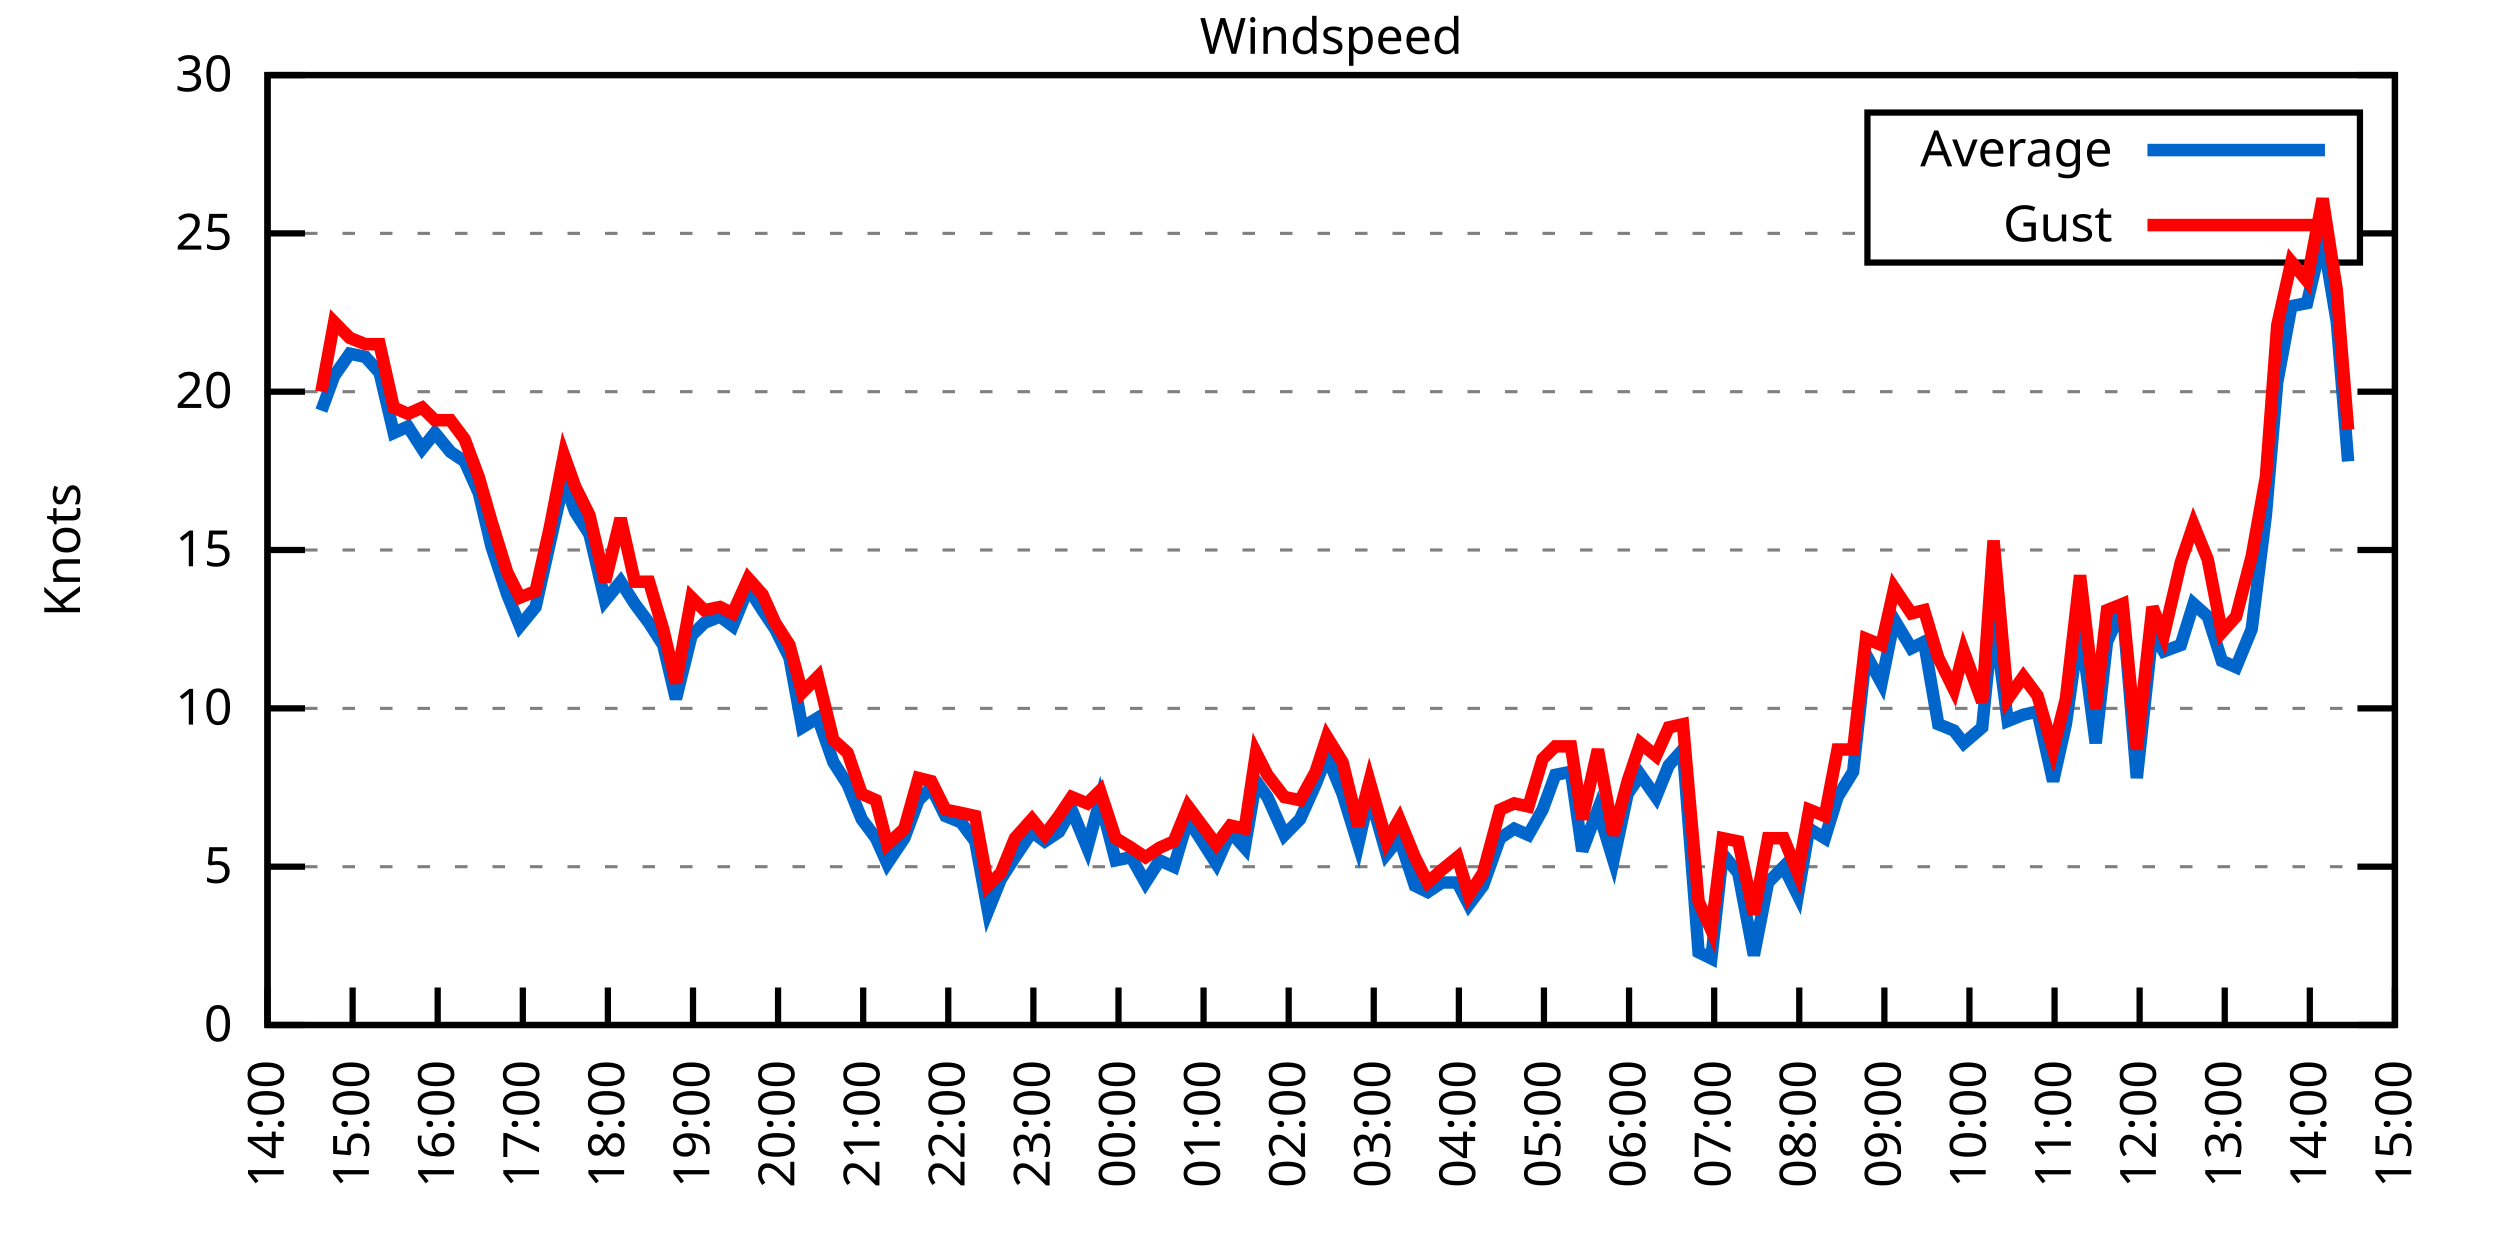
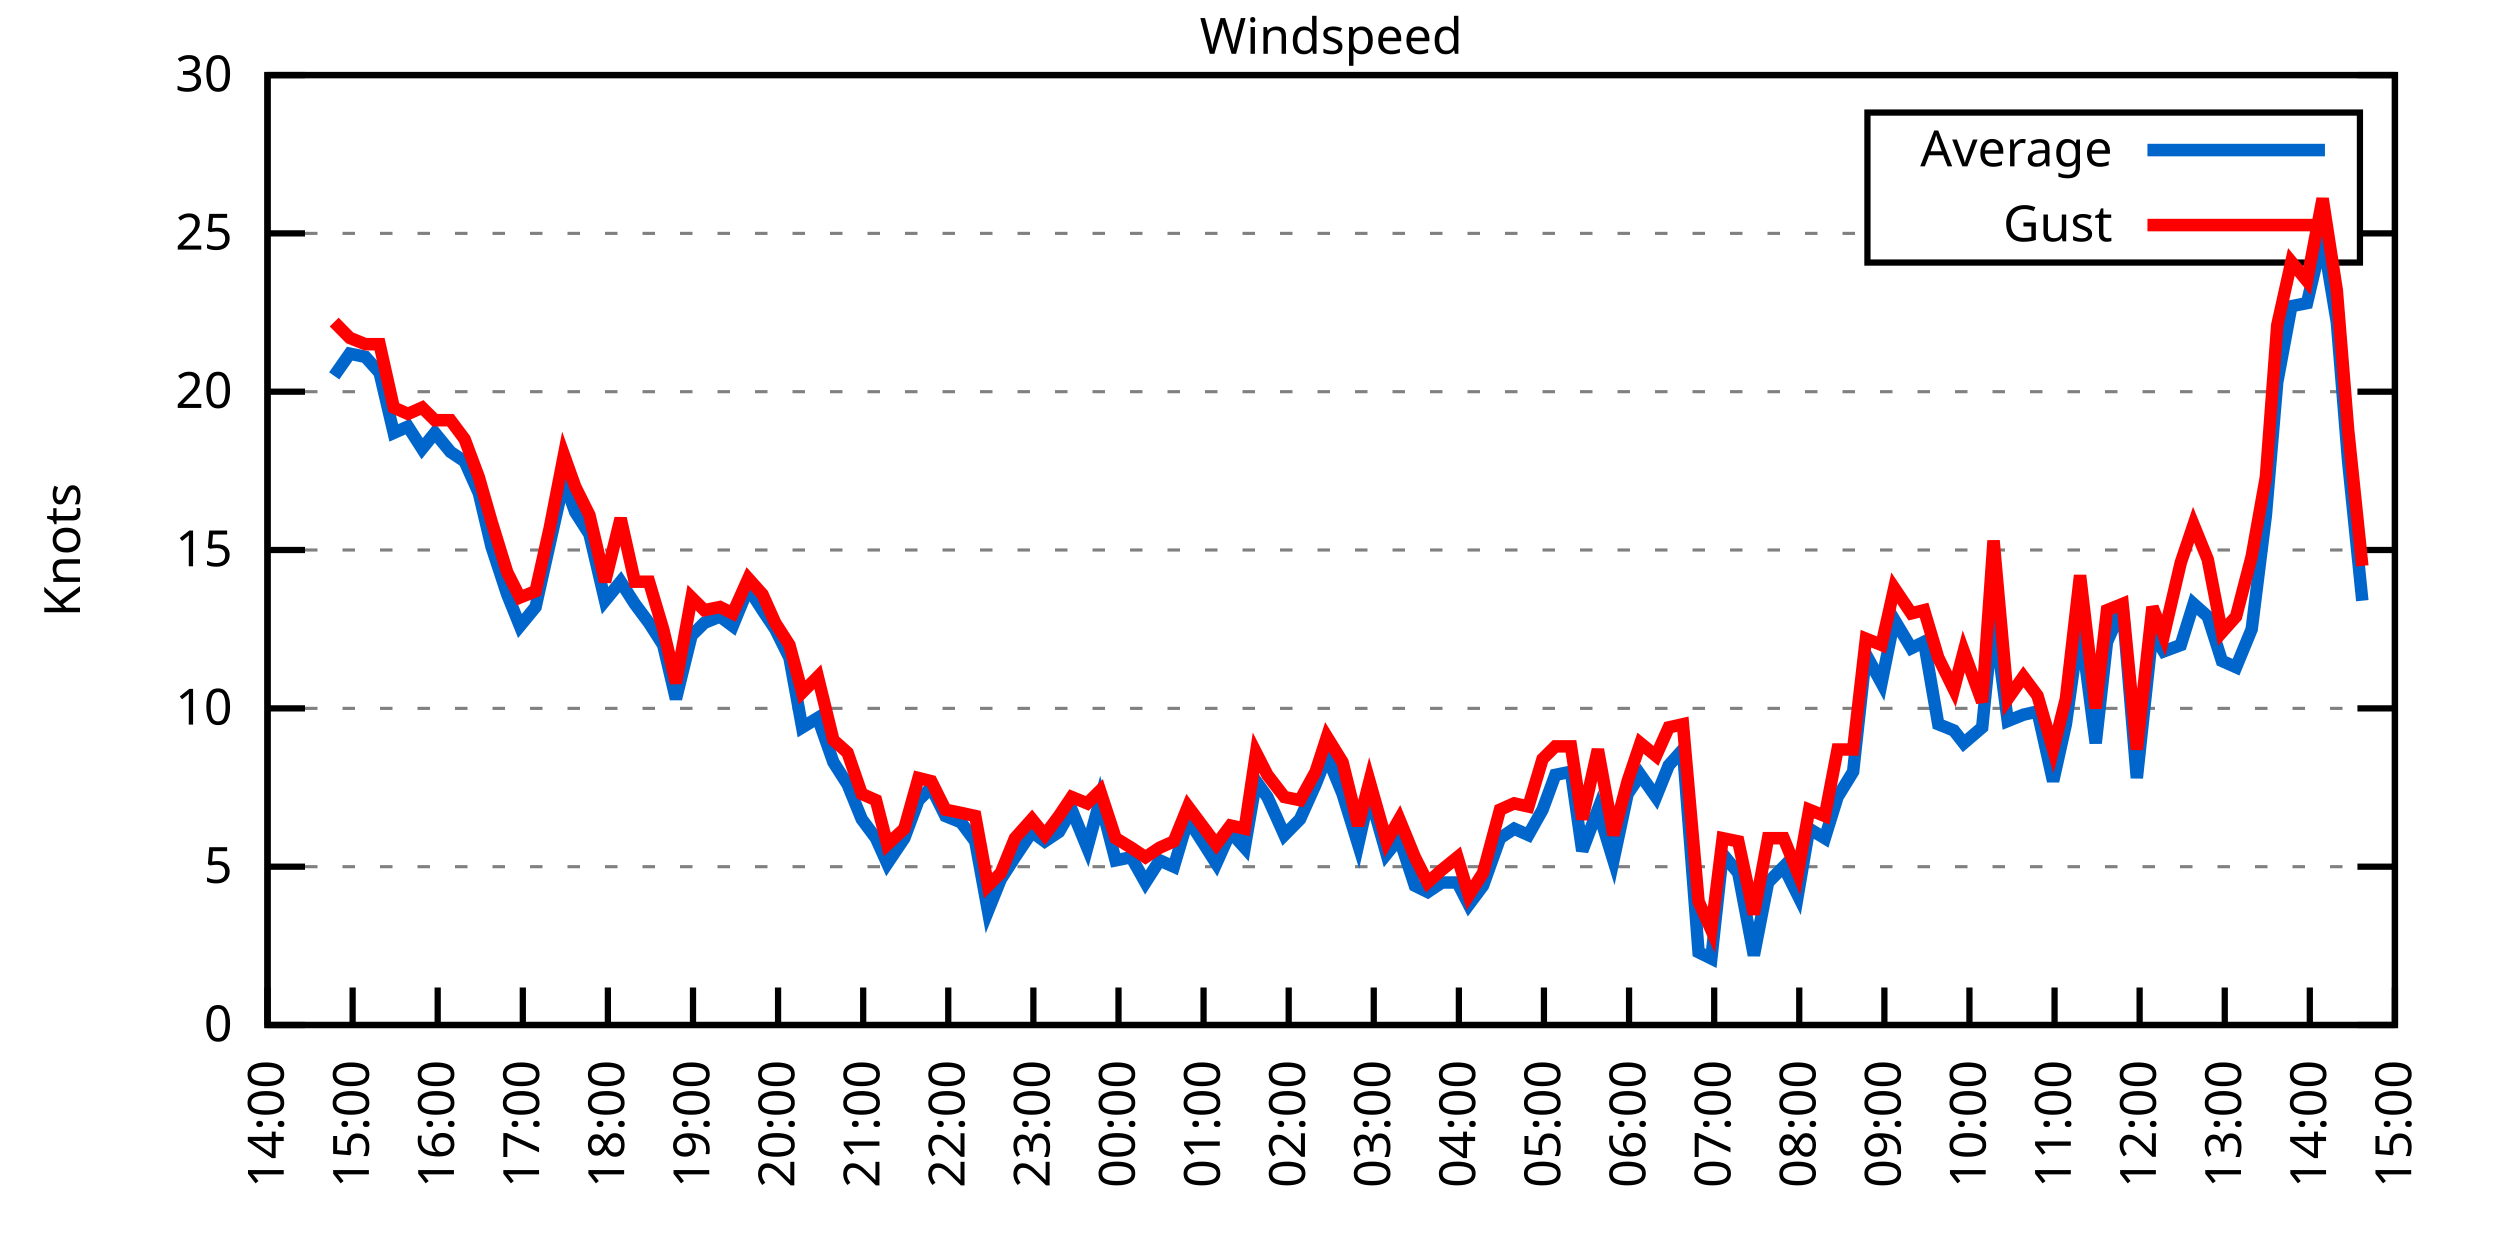
<svg xmlns="http://www.w3.org/2000/svg" xmlns:xlink="http://www.w3.org/1999/xlink" width="400" height="200" viewBox="0 0 400 200">
  <g id="gnuplot_canvas">
    <rect x="0" y="0" width="400" height="200" fill="none" />
    <defs>
      <circle id="gpDot" r="0.5" stroke-width="0.5" stroke="currentColor" />
      <path id="gpPt0" stroke-width="0.333" stroke="currentColor" d="M-1,0 h2 M0,-1 v2" />
      <path id="gpPt1" stroke-width="0.333" stroke="currentColor" d="M-1,-1 L1,1 M1,-1 L-1,1" />
      <path id="gpPt2" stroke-width="0.333" stroke="currentColor" d="M-1,0 L1,0 M0,-1 L0,1 M-1,-1 L1,1 M-1,1 L1,-1" />
      <rect id="gpPt3" stroke-width="0.333" stroke="currentColor" x="-1" y="-1" width="2" height="2" />
      <rect id="gpPt4" stroke-width="0.333" stroke="currentColor" fill="currentColor" x="-1" y="-1" width="2" height="2" />
      <circle id="gpPt5" stroke-width="0.333" stroke="currentColor" cx="0" cy="0" r="1" />
      <use xlink:href="#gpPt5" id="gpPt6" fill="currentColor" stroke="none" />
      <path id="gpPt7" stroke-width="0.333" stroke="currentColor" d="M0,-1.33 L-1.33,0.67 L1.33,0.67 z" />
      <use xlink:href="#gpPt7" id="gpPt8" fill="currentColor" stroke="none" />
      <use xlink:href="#gpPt7" id="gpPt9" stroke="currentColor" transform="rotate(180)" />
      <use xlink:href="#gpPt9" id="gpPt10" fill="currentColor" stroke="none" />
      <use xlink:href="#gpPt3" id="gpPt11" stroke="currentColor" transform="rotate(45)" />
      <use xlink:href="#gpPt11" id="gpPt12" fill="currentColor" stroke="none" />
      <path id="gpPt13" stroke-width="0.333" stroke="currentColor" d="M0,1.330 L1.265,0.411 L0.782,-1.067 L-0.782,-1.076 L-1.265,0.411 z" />
      <use xlink:href="#gpPt13" id="gpPt14" fill="currentColor" stroke="none" />
      <filter id="textbox" filterUnits="objectBoundingBox" x="0" y="0" height="1" width="1">
        <feFlood flood-color="white" flood-opacity="1" result="bgnd" />
        <feComposite in="SourceGraphic" in2="bgnd" operator="atop" />
      </filter>
      <filter id="greybox" filterUnits="objectBoundingBox" x="0" y="0" height="1" width="1">
        <feFlood flood-color="lightgrey" flood-opacity="1" result="grey" />
        <feComposite in="SourceGraphic" in2="grey" operator="atop" />
      </filter>
    </defs>
    <g fill="none" color="white" stroke="currentColor" stroke-width="1.00" stroke-linecap="butt" stroke-linejoin="miter">
</g>
    <g fill="none" color="black" stroke="currentColor" stroke-width="1.00" stroke-linecap="butt" stroke-linejoin="miter">
      <g stroke="none" shape-rendering="crispEdges">
        <polygon fill="rgb(255, 255, 255)" points="42.80,164.00 383.18,164.00 383.18,12.02 42.80,12.02 " />
      </g>
    </g>
    <g fill="none" color="black" stroke="currentColor" stroke-width="1.00" stroke-linecap="butt" stroke-linejoin="miter">
</g>
    <g fill="none" color="black" stroke="black" stroke-width="0.50" stroke-linecap="butt" stroke-linejoin="miter">
</g>
    <g fill="none" color="gray" stroke="currentColor" stroke-width="0.50" stroke-linecap="butt" stroke-linejoin="miter">
      <path stroke="gray" stroke-dasharray="2,4" class="gridline" d="M42.80,164.00 L383.19,164.00  " />
    </g>
    <g fill="none" color="gray" stroke="gray" stroke-width="1.00" stroke-linecap="butt" stroke-linejoin="miter">
</g>
    <g fill="none" color="black" stroke="currentColor" stroke-width="1.00" stroke-linecap="butt" stroke-linejoin="miter">
      <path stroke="black" d="M42.80,164.00 L48.80,164.00 M383.19,164.00 L377.19,164.00  " />
      <g transform="translate(37.20,166.60)" stroke="none" fill="black" font-family="Sans" font-size="8.00" text-anchor="end">
        <text>
          <tspan font-family="Sans"> 0</tspan>
        </text>
      </g>
    </g>
    <g fill="none" color="black" stroke="currentColor" stroke-width="1.00" stroke-linecap="butt" stroke-linejoin="miter">
</g>
    <g fill="none" color="black" stroke="black" stroke-width="0.50" stroke-linecap="butt" stroke-linejoin="miter">
</g>
    <g fill="none" color="gray" stroke="currentColor" stroke-width="0.50" stroke-linecap="butt" stroke-linejoin="miter">
      <path stroke="gray" stroke-dasharray="2,4" class="gridline" d="M42.80,138.67 L383.19,138.67  " />
    </g>
    <g fill="none" color="gray" stroke="gray" stroke-width="1.00" stroke-linecap="butt" stroke-linejoin="miter">
</g>
    <g fill="none" color="black" stroke="currentColor" stroke-width="1.00" stroke-linecap="butt" stroke-linejoin="miter">
      <path stroke="black" d="M42.80,138.67 L48.80,138.67 M383.19,138.67 L377.19,138.67  " />
      <g transform="translate(37.20,141.27)" stroke="none" fill="black" font-family="Sans" font-size="8.00" text-anchor="end">
        <text>
          <tspan font-family="Sans"> 5</tspan>
        </text>
      </g>
    </g>
    <g fill="none" color="black" stroke="currentColor" stroke-width="1.00" stroke-linecap="butt" stroke-linejoin="miter">
</g>
    <g fill="none" color="black" stroke="black" stroke-width="0.50" stroke-linecap="butt" stroke-linejoin="miter">
</g>
    <g fill="none" color="gray" stroke="currentColor" stroke-width="0.50" stroke-linecap="butt" stroke-linejoin="miter">
      <path stroke="gray" stroke-dasharray="2,4" class="gridline" d="M42.80,113.34 L383.19,113.34  " />
    </g>
    <g fill="none" color="gray" stroke="gray" stroke-width="1.00" stroke-linecap="butt" stroke-linejoin="miter">
</g>
    <g fill="none" color="black" stroke="currentColor" stroke-width="1.00" stroke-linecap="butt" stroke-linejoin="miter">
      <path stroke="black" d="M42.80,113.34 L48.80,113.34 M383.19,113.34 L377.19,113.34  " />
      <g transform="translate(37.20,115.94)" stroke="none" fill="black" font-family="Sans" font-size="8.00" text-anchor="end">
        <text>
          <tspan font-family="Sans"> 10</tspan>
        </text>
      </g>
    </g>
    <g fill="none" color="black" stroke="currentColor" stroke-width="1.00" stroke-linecap="butt" stroke-linejoin="miter">
</g>
    <g fill="none" color="black" stroke="black" stroke-width="0.50" stroke-linecap="butt" stroke-linejoin="miter">
</g>
    <g fill="none" color="gray" stroke="currentColor" stroke-width="0.50" stroke-linecap="butt" stroke-linejoin="miter">
      <path stroke="gray" stroke-dasharray="2,4" class="gridline" d="M42.80,88.00 L383.19,88.00  " />
    </g>
    <g fill="none" color="gray" stroke="gray" stroke-width="1.00" stroke-linecap="butt" stroke-linejoin="miter">
</g>
    <g fill="none" color="black" stroke="currentColor" stroke-width="1.00" stroke-linecap="butt" stroke-linejoin="miter">
      <path stroke="black" d="M42.80,88.00 L48.80,88.00 M383.19,88.00 L377.19,88.00  " />
      <g transform="translate(37.20,90.60)" stroke="none" fill="black" font-family="Sans" font-size="8.00" text-anchor="end">
        <text>
          <tspan font-family="Sans"> 15</tspan>
        </text>
      </g>
    </g>
    <g fill="none" color="black" stroke="currentColor" stroke-width="1.00" stroke-linecap="butt" stroke-linejoin="miter">
</g>
    <g fill="none" color="black" stroke="black" stroke-width="0.50" stroke-linecap="butt" stroke-linejoin="miter">
</g>
    <g fill="none" color="gray" stroke="currentColor" stroke-width="0.50" stroke-linecap="butt" stroke-linejoin="miter">
      <path stroke="gray" stroke-dasharray="2,4" class="gridline" d="M42.80,62.67 L383.19,62.67  " />
    </g>
    <g fill="none" color="gray" stroke="gray" stroke-width="1.00" stroke-linecap="butt" stroke-linejoin="miter">
</g>
    <g fill="none" color="black" stroke="currentColor" stroke-width="1.00" stroke-linecap="butt" stroke-linejoin="miter">
      <path stroke="black" d="M42.80,62.67 L48.80,62.67 M383.19,62.67 L377.19,62.67  " />
      <g transform="translate(37.20,65.27)" stroke="none" fill="black" font-family="Sans" font-size="8.00" text-anchor="end">
        <text>
          <tspan font-family="Sans"> 20</tspan>
        </text>
      </g>
    </g>
    <g fill="none" color="black" stroke="currentColor" stroke-width="1.00" stroke-linecap="butt" stroke-linejoin="miter">
</g>
    <g fill="none" color="black" stroke="black" stroke-width="0.50" stroke-linecap="butt" stroke-linejoin="miter">
</g>
    <g fill="none" color="gray" stroke="currentColor" stroke-width="0.50" stroke-linecap="butt" stroke-linejoin="miter">
      <path stroke="gray" stroke-dasharray="2,4" class="gridline" d="M42.80,37.34 L298.79,37.34 M377.59,37.34 L383.19,37.34  " />
    </g>
    <g fill="none" color="gray" stroke="gray" stroke-width="1.00" stroke-linecap="butt" stroke-linejoin="miter">
</g>
    <g fill="none" color="black" stroke="currentColor" stroke-width="1.00" stroke-linecap="butt" stroke-linejoin="miter">
      <path stroke="black" d="M42.80,37.34 L48.80,37.34 M383.19,37.34 L377.19,37.34  " />
      <g transform="translate(37.20,39.94)" stroke="none" fill="black" font-family="Sans" font-size="8.00" text-anchor="end">
        <text>
          <tspan font-family="Sans"> 25</tspan>
        </text>
      </g>
    </g>
    <g fill="none" color="black" stroke="currentColor" stroke-width="1.00" stroke-linecap="butt" stroke-linejoin="miter">
</g>
    <g fill="none" color="black" stroke="black" stroke-width="0.50" stroke-linecap="butt" stroke-linejoin="miter">
</g>
    <g fill="none" color="gray" stroke="currentColor" stroke-width="0.50" stroke-linecap="butt" stroke-linejoin="miter">
      <path stroke="gray" stroke-dasharray="2,4" class="gridline" d="M42.80,12.01 L383.19,12.01  " />
    </g>
    <g fill="none" color="gray" stroke="gray" stroke-width="1.00" stroke-linecap="butt" stroke-linejoin="miter">
</g>
    <g fill="none" color="black" stroke="currentColor" stroke-width="1.00" stroke-linecap="butt" stroke-linejoin="miter">
      <path stroke="black" d="M42.80,12.01 L48.80,12.01 M383.19,12.01 L377.19,12.01  " />
      <g transform="translate(37.20,14.61)" stroke="none" fill="black" font-family="Sans" font-size="8.00" text-anchor="end">
        <text>
          <tspan font-family="Sans"> 30</tspan>
        </text>
      </g>
    </g>
    <g fill="none" color="black" stroke="currentColor" stroke-width="1.00" stroke-linecap="butt" stroke-linejoin="miter">
      <path stroke="black" d="M42.80,164.00 L42.80,158.00  " />
      <g transform="translate(45.40,169.60) rotate(270.00)" stroke="none" fill="black" font-family="Sans" font-size="8.00" text-anchor="end">
        <text>
          <tspan font-family="Sans">14:00</tspan>
        </text>
      </g>
    </g>
    <g fill="none" color="black" stroke="currentColor" stroke-width="1.00" stroke-linecap="butt" stroke-linejoin="miter">
      <path stroke="black" d="M56.42,164.00 L56.42,158.00  " />
      <g transform="translate(59.02,169.60) rotate(270.00)" stroke="none" fill="black" font-family="Sans" font-size="8.00" text-anchor="end">
        <text>
          <tspan font-family="Sans">15:00</tspan>
        </text>
      </g>
    </g>
    <g fill="none" color="black" stroke="currentColor" stroke-width="1.00" stroke-linecap="butt" stroke-linejoin="miter">
      <path stroke="black" d="M70.03,164.00 L70.03,158.00  " />
      <g transform="translate(72.63,169.60) rotate(270.00)" stroke="none" fill="black" font-family="Sans" font-size="8.00" text-anchor="end">
        <text>
          <tspan font-family="Sans">16:00</tspan>
        </text>
      </g>
    </g>
    <g fill="none" color="black" stroke="currentColor" stroke-width="1.00" stroke-linecap="butt" stroke-linejoin="miter">
      <path stroke="black" d="M83.65,164.00 L83.65,158.00  " />
      <g transform="translate(86.25,169.60) rotate(270.00)" stroke="none" fill="black" font-family="Sans" font-size="8.00" text-anchor="end">
        <text>
          <tspan font-family="Sans">17:00</tspan>
        </text>
      </g>
    </g>
    <g fill="none" color="black" stroke="currentColor" stroke-width="1.00" stroke-linecap="butt" stroke-linejoin="miter">
      <path stroke="black" d="M97.26,164.00 L97.26,158.00  " />
      <g transform="translate(99.86,169.60) rotate(270.00)" stroke="none" fill="black" font-family="Sans" font-size="8.00" text-anchor="end">
        <text>
          <tspan font-family="Sans">18:00</tspan>
        </text>
      </g>
    </g>
    <g fill="none" color="black" stroke="currentColor" stroke-width="1.00" stroke-linecap="butt" stroke-linejoin="miter">
      <path stroke="black" d="M110.88,164.00 L110.88,158.00  " />
      <g transform="translate(113.48,169.60) rotate(270.00)" stroke="none" fill="black" font-family="Sans" font-size="8.00" text-anchor="end">
        <text>
          <tspan font-family="Sans">19:00</tspan>
        </text>
      </g>
    </g>
    <g fill="none" color="black" stroke="currentColor" stroke-width="1.00" stroke-linecap="butt" stroke-linejoin="miter">
      <path stroke="black" d="M124.49,164.00 L124.49,158.00  " />
      <g transform="translate(127.09,169.60) rotate(270.00)" stroke="none" fill="black" font-family="Sans" font-size="8.00" text-anchor="end">
        <text>
          <tspan font-family="Sans">20:00</tspan>
        </text>
      </g>
    </g>
    <g fill="none" color="black" stroke="currentColor" stroke-width="1.00" stroke-linecap="butt" stroke-linejoin="miter">
      <path stroke="black" d="M138.11,164.00 L138.11,158.00  " />
      <g transform="translate(140.71,169.60) rotate(270.00)" stroke="none" fill="black" font-family="Sans" font-size="8.00" text-anchor="end">
        <text>
          <tspan font-family="Sans">21:00</tspan>
        </text>
      </g>
    </g>
    <g fill="none" color="black" stroke="currentColor" stroke-width="1.00" stroke-linecap="butt" stroke-linejoin="miter">
      <path stroke="black" d="M151.72,164.00 L151.72,158.00  " />
      <g transform="translate(154.32,169.60) rotate(270.00)" stroke="none" fill="black" font-family="Sans" font-size="8.00" text-anchor="end">
        <text>
          <tspan font-family="Sans">22:00</tspan>
        </text>
      </g>
    </g>
    <g fill="none" color="black" stroke="currentColor" stroke-width="1.00" stroke-linecap="butt" stroke-linejoin="miter">
      <path stroke="black" d="M165.34,164.00 L165.34,158.00  " />
      <g transform="translate(167.94,169.60) rotate(270.00)" stroke="none" fill="black" font-family="Sans" font-size="8.00" text-anchor="end">
        <text>
          <tspan font-family="Sans">23:00</tspan>
        </text>
      </g>
    </g>
    <g fill="none" color="black" stroke="currentColor" stroke-width="1.00" stroke-linecap="butt" stroke-linejoin="miter">
      <path stroke="black" d="M178.96,164.00 L178.96,158.00  " />
      <g transform="translate(181.56,169.60) rotate(270.00)" stroke="none" fill="black" font-family="Sans" font-size="8.00" text-anchor="end">
        <text>
          <tspan font-family="Sans">00:00</tspan>
        </text>
      </g>
    </g>
    <g fill="none" color="black" stroke="currentColor" stroke-width="1.00" stroke-linecap="butt" stroke-linejoin="miter">
      <path stroke="black" d="M192.57,164.00 L192.57,158.00  " />
      <g transform="translate(195.17,169.60) rotate(270.00)" stroke="none" fill="black" font-family="Sans" font-size="8.00" text-anchor="end">
        <text>
          <tspan font-family="Sans">01:00</tspan>
        </text>
      </g>
    </g>
    <g fill="none" color="black" stroke="currentColor" stroke-width="1.00" stroke-linecap="butt" stroke-linejoin="miter">
      <path stroke="black" d="M206.19,164.00 L206.19,158.00  " />
      <g transform="translate(208.79,169.60) rotate(270.00)" stroke="none" fill="black" font-family="Sans" font-size="8.00" text-anchor="end">
        <text>
          <tspan font-family="Sans">02:00</tspan>
        </text>
      </g>
    </g>
    <g fill="none" color="black" stroke="currentColor" stroke-width="1.00" stroke-linecap="butt" stroke-linejoin="miter">
      <path stroke="black" d="M219.80,164.00 L219.80,158.00  " />
      <g transform="translate(222.40,169.60) rotate(270.00)" stroke="none" fill="black" font-family="Sans" font-size="8.00" text-anchor="end">
        <text>
          <tspan font-family="Sans">03:00</tspan>
        </text>
      </g>
    </g>
    <g fill="none" color="black" stroke="currentColor" stroke-width="1.00" stroke-linecap="butt" stroke-linejoin="miter">
      <path stroke="black" d="M233.42,164.00 L233.42,158.00  " />
      <g transform="translate(236.02,169.60) rotate(270.00)" stroke="none" fill="black" font-family="Sans" font-size="8.00" text-anchor="end">
        <text>
          <tspan font-family="Sans">04:00</tspan>
        </text>
      </g>
    </g>
    <g fill="none" color="black" stroke="currentColor" stroke-width="1.00" stroke-linecap="butt" stroke-linejoin="miter">
      <path stroke="black" d="M247.03,164.00 L247.03,158.00  " />
      <g transform="translate(249.63,169.60) rotate(270.00)" stroke="none" fill="black" font-family="Sans" font-size="8.00" text-anchor="end">
        <text>
          <tspan font-family="Sans">05:00</tspan>
        </text>
      </g>
    </g>
    <g fill="none" color="black" stroke="currentColor" stroke-width="1.00" stroke-linecap="butt" stroke-linejoin="miter">
      <path stroke="black" d="M260.65,164.00 L260.65,158.00  " />
      <g transform="translate(263.25,169.60) rotate(270.00)" stroke="none" fill="black" font-family="Sans" font-size="8.00" text-anchor="end">
        <text>
          <tspan font-family="Sans">06:00</tspan>
        </text>
      </g>
    </g>
    <g fill="none" color="black" stroke="currentColor" stroke-width="1.00" stroke-linecap="butt" stroke-linejoin="miter">
      <path stroke="black" d="M274.27,164.00 L274.27,158.00  " />
      <g transform="translate(276.87,169.60) rotate(270.00)" stroke="none" fill="black" font-family="Sans" font-size="8.00" text-anchor="end">
        <text>
          <tspan font-family="Sans">07:00</tspan>
        </text>
      </g>
    </g>
    <g fill="none" color="black" stroke="currentColor" stroke-width="1.00" stroke-linecap="butt" stroke-linejoin="miter">
      <path stroke="black" d="M287.88,164.00 L287.88,158.00  " />
      <g transform="translate(290.48,169.60) rotate(270.00)" stroke="none" fill="black" font-family="Sans" font-size="8.00" text-anchor="end">
        <text>
          <tspan font-family="Sans">08:00</tspan>
        </text>
      </g>
    </g>
    <g fill="none" color="black" stroke="currentColor" stroke-width="1.00" stroke-linecap="butt" stroke-linejoin="miter">
      <path stroke="black" d="M301.50,164.00 L301.50,158.00  " />
      <g transform="translate(304.10,169.60) rotate(270.00)" stroke="none" fill="black" font-family="Sans" font-size="8.00" text-anchor="end">
        <text>
          <tspan font-family="Sans">09:00</tspan>
        </text>
      </g>
    </g>
    <g fill="none" color="black" stroke="currentColor" stroke-width="1.00" stroke-linecap="butt" stroke-linejoin="miter">
      <path stroke="black" d="M315.11,164.00 L315.11,158.00  " />
      <g transform="translate(317.71,169.60) rotate(270.00)" stroke="none" fill="black" font-family="Sans" font-size="8.00" text-anchor="end">
        <text>
          <tspan font-family="Sans">10:00</tspan>
        </text>
      </g>
    </g>
    <g fill="none" color="black" stroke="currentColor" stroke-width="1.00" stroke-linecap="butt" stroke-linejoin="miter">
      <path stroke="black" d="M328.73,164.00 L328.73,158.00  " />
      <g transform="translate(331.33,169.60) rotate(270.00)" stroke="none" fill="black" font-family="Sans" font-size="8.00" text-anchor="end">
        <text>
          <tspan font-family="Sans">11:00</tspan>
        </text>
      </g>
    </g>
    <g fill="none" color="black" stroke="currentColor" stroke-width="1.00" stroke-linecap="butt" stroke-linejoin="miter">
      <path stroke="black" d="M342.34,164.00 L342.34,158.00  " />
      <g transform="translate(344.94,169.60) rotate(270.00)" stroke="none" fill="black" font-family="Sans" font-size="8.00" text-anchor="end">
        <text>
          <tspan font-family="Sans">12:00</tspan>
        </text>
      </g>
    </g>
    <g fill="none" color="black" stroke="currentColor" stroke-width="1.00" stroke-linecap="butt" stroke-linejoin="miter">
      <path stroke="black" d="M355.96,164.00 L355.96,158.00  " />
      <g transform="translate(358.56,169.60) rotate(270.00)" stroke="none" fill="black" font-family="Sans" font-size="8.00" text-anchor="end">
        <text>
          <tspan font-family="Sans">13:00</tspan>
        </text>
      </g>
    </g>
    <g fill="none" color="black" stroke="currentColor" stroke-width="1.00" stroke-linecap="butt" stroke-linejoin="miter">
      <path stroke="black" d="M369.57,164.00 L369.57,158.00  " />
      <g transform="translate(372.17,169.60) rotate(270.00)" stroke="none" fill="black" font-family="Sans" font-size="8.00" text-anchor="end">
        <text>
          <tspan font-family="Sans">14:00</tspan>
        </text>
      </g>
    </g>
    <g fill="none" color="black" stroke="currentColor" stroke-width="1.00" stroke-linecap="butt" stroke-linejoin="miter">
      <path stroke="black" d="M383.19,164.00 L383.19,158.00  " />
      <g transform="translate(385.79,169.60) rotate(270.00)" stroke="none" fill="black" font-family="Sans" font-size="8.00" text-anchor="end">
        <text>
          <tspan font-family="Sans">15:00</tspan>
        </text>
      </g>
    </g>
    <g fill="none" color="black" stroke="currentColor" stroke-width="1.00" stroke-linecap="butt" stroke-linejoin="miter">
</g>
    <g fill="none" color="black" stroke="currentColor" stroke-width="1.00" stroke-linecap="butt" stroke-linejoin="miter">
      <path stroke="black" d="M42.80,12.01 L42.80,164.00 L383.19,164.00 L383.19,12.01 L42.80,12.01 Z  " />
    </g>
    <g fill="none" color="black" stroke="currentColor" stroke-width="1.00" stroke-linecap="butt" stroke-linejoin="miter">
</g>
    <g fill="none" color="black" stroke="currentColor" stroke-width="1.00" stroke-linecap="butt" stroke-linejoin="miter">
      <path stroke="black" d="M298.79,42.01 L298.79,18.01 L377.59,18.01 L377.59,42.01 L298.79,42.01 Z  " />
    </g>
    <g id="Windspeed_plot_1">
      <g fill="none" color="white" stroke="black" stroke-width="2.00" stroke-linecap="butt" stroke-linejoin="miter">
</g>
      <g fill="none" color="black" stroke="currentColor" stroke-width="2.00" stroke-linecap="butt" stroke-linejoin="miter">
        <g transform="translate(337.99,26.61)" stroke="none" fill="black" font-family="Sans" font-size="8.00" text-anchor="end">
          <text>
            <tspan font-family="Sans">Average</tspan>
          </text>
        </g>
      </g>
      <g fill="none" color="black" stroke="currentColor" stroke-width="2.00" stroke-linecap="butt" stroke-linejoin="miter">
-         <path stroke="rgb(  0, 102, 204)" d="M343.59,24.01 L371.99,24.01 M51.42,65.71 L53.47,60.14 L55.96,56.59 L58.46,57.10 L60.73,59.63 L63.00,69.26   L65.27,68.25 L67.54,71.79 L69.58,69.26 L72.07,72.30 L74.34,73.82 L76.61,78.89 L78.65,87.50 L81.15,95.10   L83.19,100.16 L85.69,97.12 L87.96,86.99 L90.23,76.86 L92.04,81.93 L94.31,85.47 L96.81,96.11 L99.30,93.07   L101.57,96.62 L103.84,99.66 L106.11,103.20 L108.15,111.82 L110.65,101.68 L112.69,99.66 L115.19,98.64 L117.23,100.16   L119.73,94.08 L122.00,97.63 L124.04,100.67 L126.31,105.23 L128.35,116.38 L130.85,114.86 L133.34,121.95 L135.61,125.50   L137.88,131.07 L140.15,134.11 L141.97,138.16 L144.69,134.11 L146.96,128.03 L149.00,126.00 L151.27,130.56 L153.77,131.58   L156.04,134.62 L158.08,145.76 L160.12,140.69 L162.39,137.15 L165.11,133.10 L167.16,134.62 L169.43,133.10 L171.47,129.55   L173.96,135.63 L176.01,128.03 L178.50,137.66 L181.00,137.15 L183.27,141.20 L185.54,137.66 L187.81,138.67 L190.08,131.07   L194.61,138.16 L196.88,133.10 L199.15,135.63 L200.97,124.99 L202.78,127.52 L205.51,133.60 L208.00,131.07 L210.50,125.50   L212.31,120.94 L214.81,127.02 L217.31,135.12 L219.12,127.02 L221.85,136.64 L223.89,134.11 L226.38,141.71 L228.43,142.72   L230.70,141.20 L233.19,141.20 L235.01,144.75 L237.28,141.71 L240.00,134.11 L242.27,132.59 L244.54,133.60 L246.81,129.55   L248.85,123.98 L251.35,123.47 L253.16,136.14 L255.66,129.55 L258.15,137.66 L260.42,127.02 L262.47,123.98 L264.96,127.52   L267.00,122.46 L269.27,119.92 L271.77,152.35 L273.81,153.36 L275.63,136.64 L278.12,139.68 L280.62,152.85 L282.89,141.20   L285.38,138.67 L287.65,143.23 L289.47,132.59 L291.97,134.11 L294.01,127.52 L296.50,123.47 L298.55,104.72 L301.04,109.28   L303.08,99.15 L305.81,103.71 L307.85,102.70 L310.12,115.87 L312.62,116.88 L314.20,118.91 L317.15,116.38 L318.97,98.14   L321.24,115.36 L323.74,114.35 L326.00,113.84 L328.50,124.99 L330.54,115.87 L332.81,99.66 L335.31,118.91 L337.12,102.70   L339.62,97.12 L341.89,124.48 L344.39,101.18 L346.20,104.22 L348.92,103.20 L350.97,96.62 L353.24,98.64 L355.50,105.74   L357.77,106.75 L360.27,100.67 L362.54,82.43 L364.36,61.15 L366.62,48.99 L369.12,48.49 L371.62,37.85 L373.89,51.53   L375.70,73.82  " />
+         <path stroke="rgb(  0, 102, 204)" d="M343.59,24.01 L371.99,24.01 M53.47,60.14 L55.96,56.59 L58.46,57.10 L60.73,59.63 L63.00,69.26 L65.27,68.25   L67.54,71.79 L69.58,69.26 L72.07,72.30 L74.34,73.82 L76.61,78.89 L78.65,87.50 L81.15,95.10 L83.19,100.16   L85.69,97.12 L87.96,86.99 L90.23,76.86 L92.04,81.93 L94.31,85.47 L96.81,96.11 L99.30,93.07 L101.57,96.62   L103.84,99.66 L106.11,103.20 L108.15,111.82 L110.65,101.68 L112.69,99.66 L115.19,98.64 L117.23,100.16 L119.73,94.08   L122.00,97.63 L124.04,100.67 L126.31,105.23 L128.35,116.38 L130.85,114.86 L133.34,121.95 L135.61,125.50 L137.88,131.07   L140.15,134.11 L141.97,138.16 L144.69,134.11 L146.96,128.03 L149.00,126.00 L151.27,130.56 L153.77,131.58 L156.04,134.62   L158.08,145.76 L160.12,140.69 L162.39,137.15 L165.11,133.10 L167.16,134.62 L169.43,133.10 L171.47,129.55 L173.96,135.63   L176.01,128.03 L178.50,137.66 L181.00,137.15 L183.27,141.20 L185.54,137.66 L187.81,138.67 L190.08,131.07 L194.61,138.16   L196.88,133.10 L199.15,135.63 L200.97,124.99 L202.78,127.52 L205.51,133.60 L208.00,131.07 L210.50,125.50 L212.31,120.94   L214.81,127.02 L217.31,135.12 L219.12,127.02 L221.85,136.64 L223.89,134.11 L226.38,141.71 L228.43,142.72 L230.70,141.20   L233.19,141.20 L235.01,144.75 L237.28,141.71 L240.00,134.11 L242.27,132.59 L244.54,133.60 L246.81,129.55 L248.85,123.98   L251.35,123.47 L253.16,136.14 L255.66,129.55 L258.15,137.66 L260.42,127.02 L262.47,123.98 L264.96,127.52 L267.00,122.46   L269.27,119.92 L271.77,152.35 L273.81,153.36 L275.63,136.64 L278.12,139.68 L280.62,152.85 L282.89,141.20 L285.38,138.67   L287.65,143.23 L289.47,132.59 L291.97,134.11 L294.01,127.52 L296.50,123.47 L298.55,104.72 L301.04,109.28 L303.08,99.15   L305.81,103.71 L307.85,102.70 L310.12,115.87 L312.62,116.88 L314.20,118.91 L317.15,116.38 L318.97,98.14 L321.24,115.36   L323.74,114.35 L326.00,113.84 L328.50,124.99 L330.54,115.87 L332.81,99.66 L335.31,118.91 L337.12,102.70 L339.62,97.12   L341.89,124.48 L344.39,101.18 L346.20,104.22 L348.92,103.20 L350.97,96.62 L353.24,98.64 L355.50,105.74 L357.77,106.75   L360.27,100.67 L362.54,82.43 L364.36,61.15 L366.62,48.99 L369.12,48.49 L371.62,37.85 L373.89,51.53 L375.70,73.82   L377.97,96.11  " />
      </g>
    </g>
    <g id="Windspeed_plot_2">
      <g fill="none" color="black" stroke="currentColor" stroke-width="2.00" stroke-linecap="butt" stroke-linejoin="miter">
        <g transform="translate(337.99,38.61)" stroke="none" fill="black" font-family="Sans" font-size="8.00" text-anchor="end">
          <text>
            <tspan font-family="Sans">Gust</tspan>
          </text>
        </g>
      </g>
      <g fill="none" color="black" stroke="currentColor" stroke-width="2.00" stroke-linecap="butt" stroke-linejoin="miter">
-         <path stroke="rgb(255,   0,   0)" d="M343.59,36.01 L371.99,36.01 M51.42,62.67 L53.47,51.53 L55.96,54.06 L58.46,55.07 L60.73,55.07 L63.00,65.21   L65.27,66.22 L67.54,65.21 L69.58,67.23 L72.07,67.23 L74.34,70.27 L76.61,76.35 L78.65,83.45 L81.15,91.55   L83.19,95.60 L85.69,94.59 L87.96,84.46 L90.23,72.81 L92.04,77.87 L94.31,82.43 L96.81,93.07 L99.30,82.94   L101.57,93.07 L103.84,93.07 L106.11,100.67 L108.15,109.28 L110.65,95.60 L112.69,97.63 L115.19,97.12 L117.23,98.14   L119.73,92.56 L122.00,95.10 L124.04,99.66 L126.31,103.20 L128.35,110.80 L130.85,108.27 L133.34,118.40 L135.61,120.43   L137.88,127.02 L140.15,128.03 L141.97,135.12 L144.69,132.59 L146.96,124.48 L149.00,124.99 L151.27,129.55 L153.77,130.06   L156.04,130.56 L158.08,141.71 L160.12,139.68 L162.39,134.11 L165.11,131.07 L167.16,133.60 L169.43,130.56 L171.47,127.52   L173.96,128.54 L176.01,126.51 L178.50,134.11 L181.00,135.63 L183.27,137.15 L185.54,135.63 L187.81,134.62 L190.08,129.04   L194.61,135.12 L196.88,132.08 L199.15,132.59 L200.97,120.43 L202.78,123.98 L205.51,127.52 L208.00,128.03 L210.50,123.47   L212.31,117.90 L214.81,121.95 L217.31,132.08 L219.12,124.99 L221.85,134.62 L223.89,131.07 L226.38,137.15 L228.43,141.20   L230.70,139.17 L233.19,137.15 L235.01,143.23 L237.28,139.68 L240.00,129.55 L242.27,128.54 L244.54,129.04 L246.81,121.44   L248.85,119.42 L251.35,119.42 L253.16,131.07 L255.66,119.92 L258.15,133.60 L260.42,124.99 L262.47,118.91 L264.96,120.94   L267.00,116.38 L269.27,115.87 L271.77,144.24 L273.81,148.80 L275.63,134.11 L278.12,134.62 L280.62,146.27 L282.89,134.11   L285.38,134.11 L287.65,139.68 L289.47,129.55 L291.97,130.56 L294.01,119.92 L296.50,119.92 L298.55,102.19 L301.04,103.20   L303.08,94.08 L305.81,98.14 L307.85,97.63 L310.12,105.23 L312.62,110.30 L314.20,104.22 L317.15,112.32 L318.97,86.49   L321.24,111.82 L323.74,108.27 L326.00,111.31 L328.50,119.92 L330.54,111.82 L332.81,92.06 L335.31,113.34 L337.12,97.63   L339.62,96.62 L341.89,119.92 L344.39,97.12 L346.20,101.68 L348.92,90.03 L350.97,83.95 L353.24,89.52 L355.50,101.18   L357.77,98.64 L360.27,89.02 L362.54,76.35 L364.36,52.03 L366.62,41.90 L369.12,44.94 L371.62,31.77 L373.89,46.46   L375.70,68.75  " />
+         <path stroke="rgb(255,   0,   0)" d="M343.59,36.01 L371.99,36.01 M53.47,51.53 L55.96,54.06 L58.46,55.07 L60.73,55.07 L63.00,65.21 L65.27,66.22   L67.54,65.21 L69.58,67.23 L72.07,67.23 L74.34,70.27 L76.61,76.35 L78.65,83.45 L81.15,91.55 L83.19,95.60   L85.69,94.59 L87.96,84.46 L90.23,72.81 L92.04,77.87 L94.31,82.43 L96.81,93.07 L99.30,82.94 L101.57,93.07   L103.84,93.07 L106.11,100.67 L108.15,109.28 L110.65,95.60 L112.69,97.63 L115.19,97.12 L117.23,98.14 L119.73,92.56   L122.00,95.10 L124.04,99.66 L126.31,103.20 L128.35,110.80 L130.85,108.27 L133.34,118.40 L135.61,120.43 L137.88,127.02   L140.15,128.03 L141.97,135.12 L144.69,132.59 L146.96,124.48 L149.00,124.99 L151.27,129.55 L153.77,130.06 L156.04,130.56   L158.08,141.71 L160.12,139.68 L162.39,134.11 L165.11,131.07 L167.16,133.60 L169.43,130.56 L171.47,127.52 L173.96,128.54   L176.01,126.51 L178.50,134.11 L181.00,135.63 L183.27,137.15 L185.54,135.63 L187.81,134.62 L190.08,129.04 L194.61,135.12   L196.88,132.08 L199.15,132.59 L200.97,120.43 L202.78,123.98 L205.51,127.52 L208.00,128.03 L210.50,123.47 L212.31,117.90   L214.81,121.95 L217.31,132.08 L219.12,124.99 L221.85,134.62 L223.89,131.07 L226.38,137.15 L228.43,141.20 L230.70,139.17   L233.19,137.15 L235.01,143.23 L237.28,139.68 L240.00,129.55 L242.27,128.54 L244.54,129.04 L246.81,121.44 L248.85,119.42   L251.35,119.42 L253.16,131.07 L255.66,119.92 L258.15,133.60 L260.42,124.99 L262.47,118.91 L264.96,120.94 L267.00,116.38   L269.27,115.87 L271.77,144.24 L273.81,148.80 L275.63,134.11 L278.12,134.62 L280.62,146.27 L282.89,134.11 L285.38,134.11   L287.65,139.68 L289.47,129.55 L291.97,130.56 L294.01,119.92 L296.50,119.92 L298.55,102.19 L301.04,103.20 L303.08,94.08   L305.81,98.14 L307.85,97.63 L310.12,105.23 L312.62,110.30 L314.20,104.22 L317.15,112.32 L318.97,86.49 L321.24,111.82   L323.74,108.27 L326.00,111.31 L328.50,119.92 L330.54,111.82 L332.81,92.06 L335.31,113.34 L337.12,97.63 L339.62,96.62   L341.89,119.92 L344.39,97.12 L346.20,101.68 L348.92,90.03 L350.97,83.95 L353.24,89.52 L355.50,101.18 L357.77,98.64   L360.27,89.02 L362.54,76.35 L364.36,52.03 L366.62,41.90 L369.12,44.94 L371.62,31.77 L373.89,46.46 L375.70,68.75   L377.97,90.54  " />
      </g>
    </g>
    <g fill="none" color="black" stroke="currentColor" stroke-width="2.00" stroke-linecap="butt" stroke-linejoin="miter">
</g>
    <g fill="none" color="black" stroke="black" stroke-width="1.00" stroke-linecap="butt" stroke-linejoin="miter">
</g>
    <g fill="none" color="black" stroke="currentColor" stroke-width="1.00" stroke-linecap="butt" stroke-linejoin="miter">
      <path stroke="black" d="M42.80,12.01 L42.80,164.00 L383.19,164.00 L383.19,12.01 L42.80,12.01 Z  " />
      <g transform="translate(12.80,88.01) rotate(270.00)" stroke="none" fill="black" font-family="Sans" font-size="8.00" text-anchor="middle">
        <text>
          <tspan font-family="Sans">Knots</tspan>
        </text>
      </g>
    </g>
    <g fill="none" color="black" stroke="currentColor" stroke-width="1.00" stroke-linecap="butt" stroke-linejoin="miter">
</g>
    <g fill="none" color="black" stroke="currentColor" stroke-width="1.00" stroke-linecap="butt" stroke-linejoin="miter">
      <g transform="translate(212.99,8.61)" stroke="none" fill="black" font-family="Sans" font-size="8.00" text-anchor="middle">
        <text>
          <tspan font-family="Sans">Windspeed</tspan>
        </text>
      </g>
    </g>
    <g fill="none" color="black" stroke="currentColor" stroke-width="1.00" stroke-linecap="butt" stroke-linejoin="miter">
</g>
  </g>
</svg>
